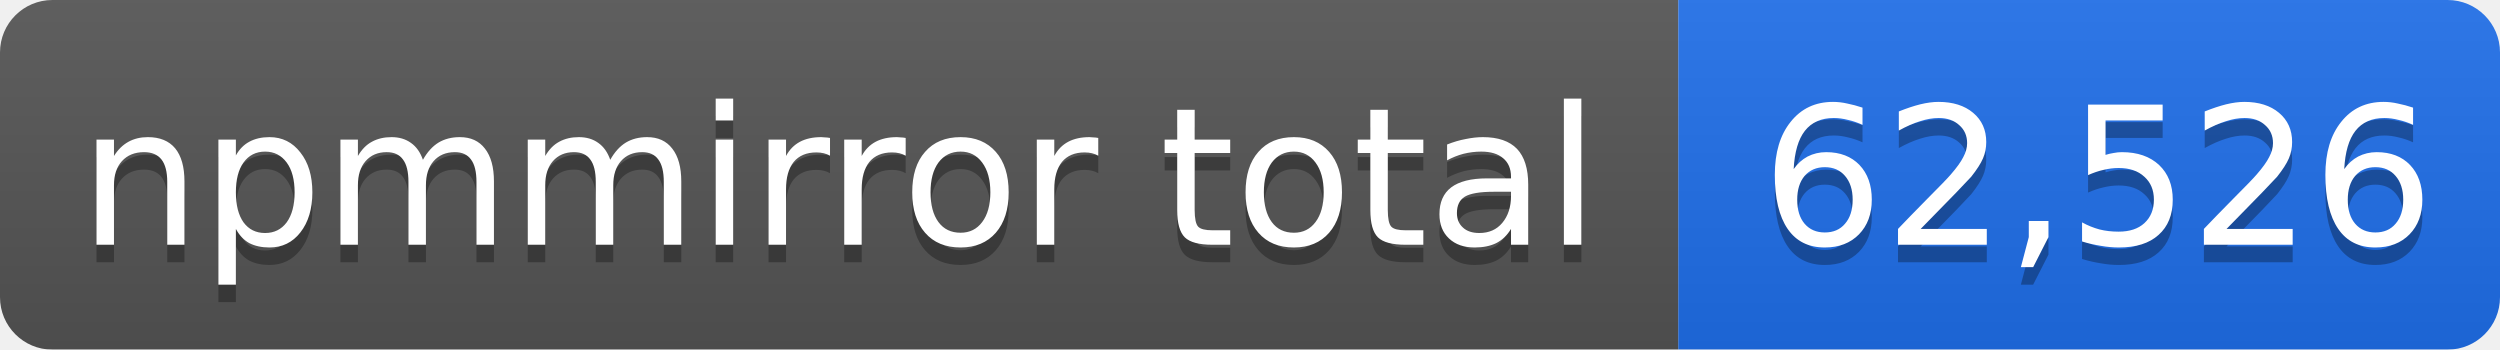
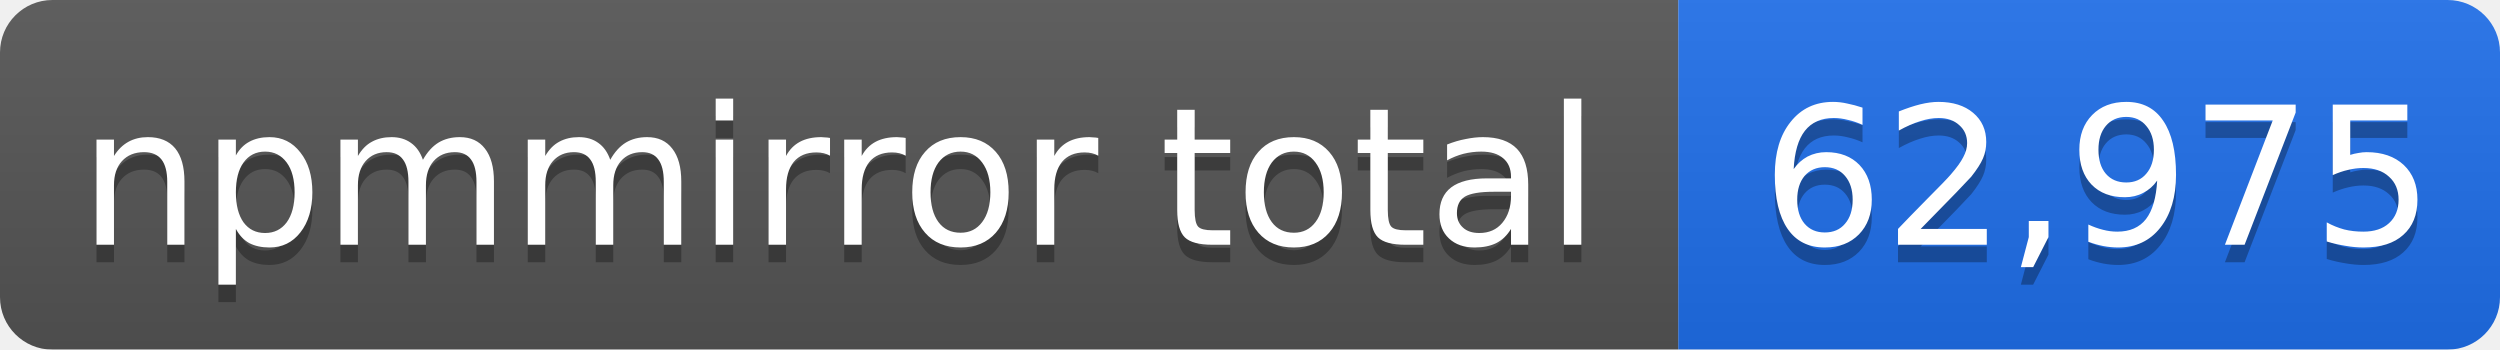
- <svg xmlns="http://www.w3.org/2000/svg" width="143" height="20" role="img" aria-label="npmmirror total: 62,526">
+ <svg xmlns="http://www.w3.org/2000/svg" width="143" height="20" role="img" aria-label="npmmirror total: 62,975">
  <linearGradient id="s" x2="0" y2="100%">
    <stop offset="0" stop-color="#bbb" stop-opacity=".1" />
    <stop offset="1" stop-opacity=".1" />
  </linearGradient>
  <mask id="m">
    <rect width="143" height="20" rx="3" fill="#fff" />
  </mask>
  <g mask="url(#m)">
    <rect width="96" height="20" fill="#555" />
    <rect x="96" width="47" height="20" fill="#1f6feb" />
    <rect width="143" height="20" fill="url(#s)" />
  </g>
  <g fill="#fff" text-anchor="middle" font-family="Verdana,Geneva,DejaVu Sans,sans-serif" font-size="11">
    <text x="48" y="15" fill="#010101" fill-opacity=".3">npmmirror total</text>
    <text x="48" y="14">npmmirror total</text>
-     <text x="120" y="15" fill="#010101" fill-opacity=".3">62,526</text>
-     <text x="120" y="14">62,526</text>
+     <text x="120" y="15" fill="#010101" fill-opacity=".3">62,975</text>
+     <text x="120" y="14">62,975</text>
  </g>
</svg>
